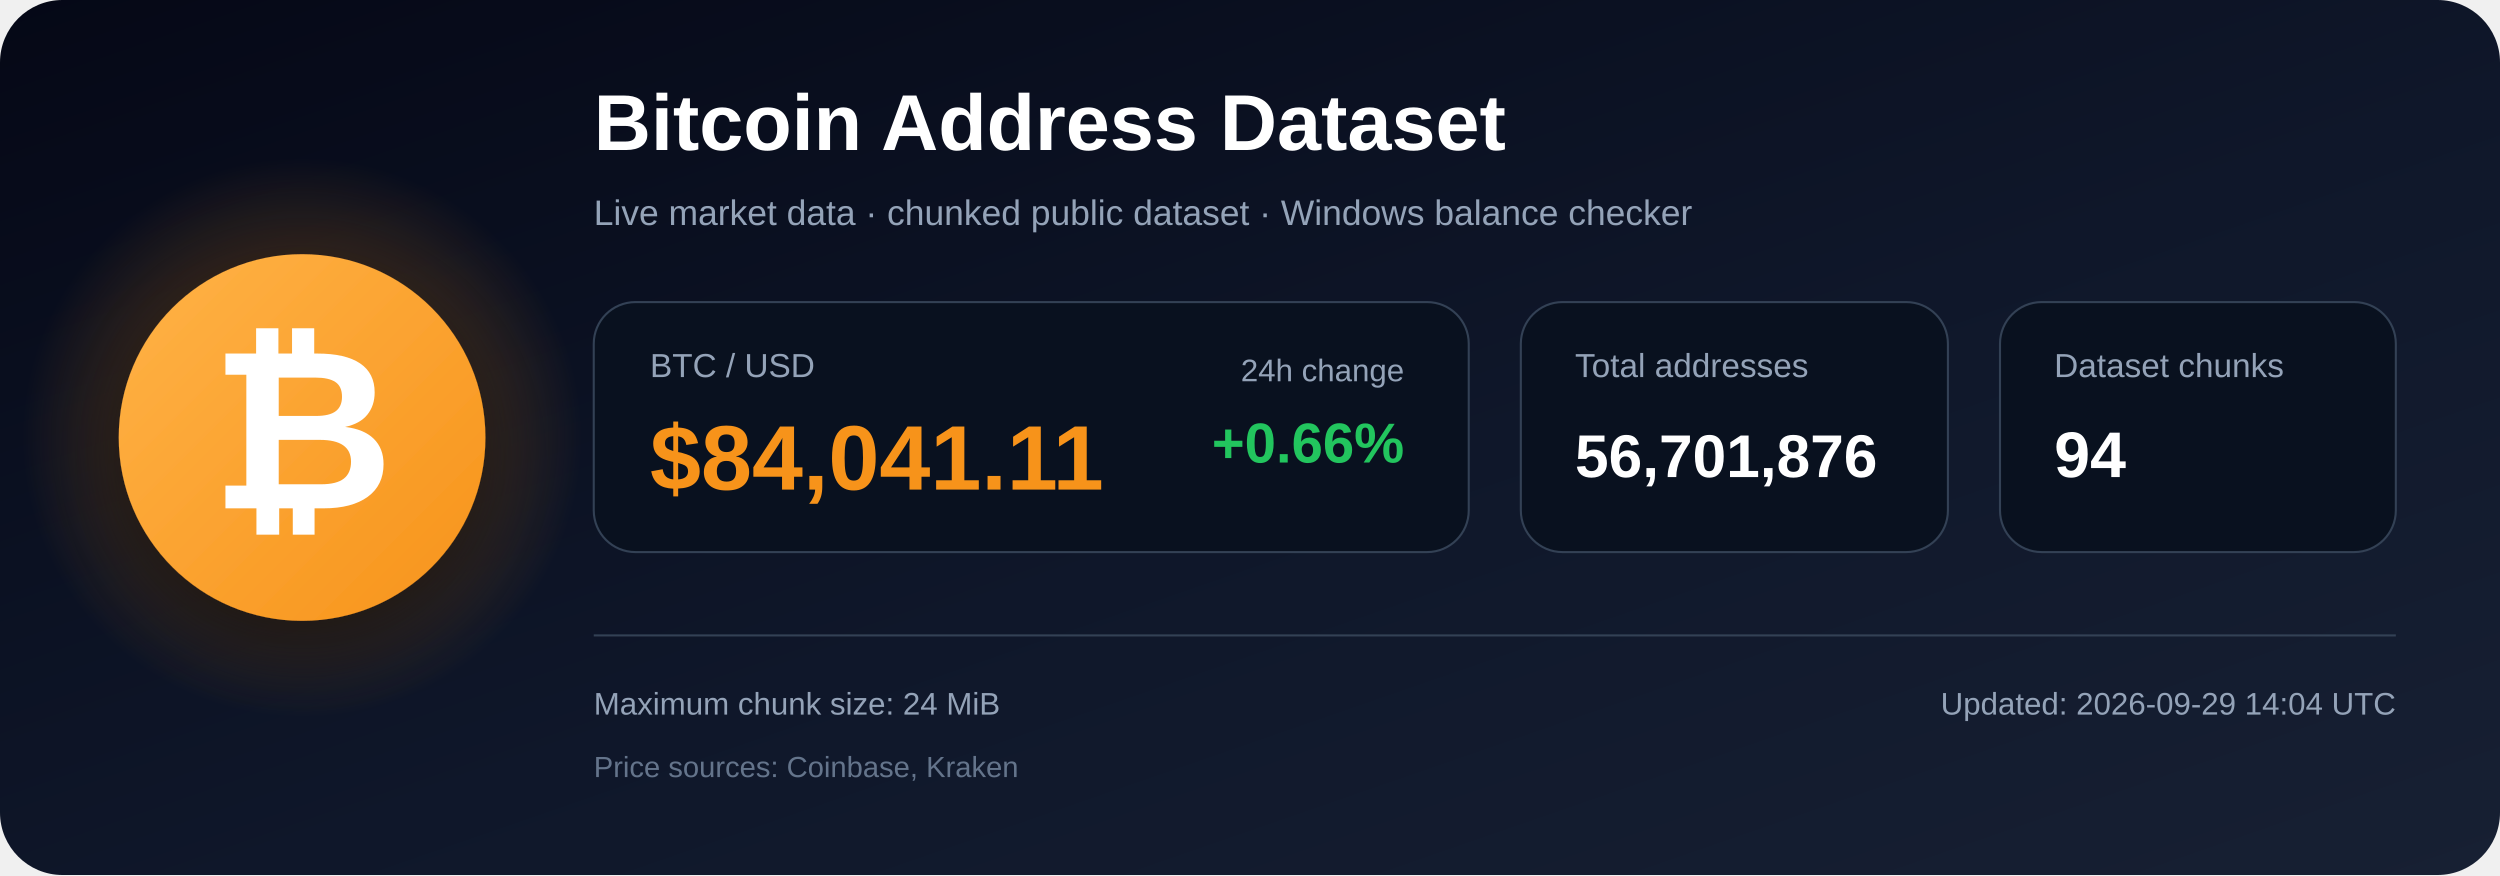
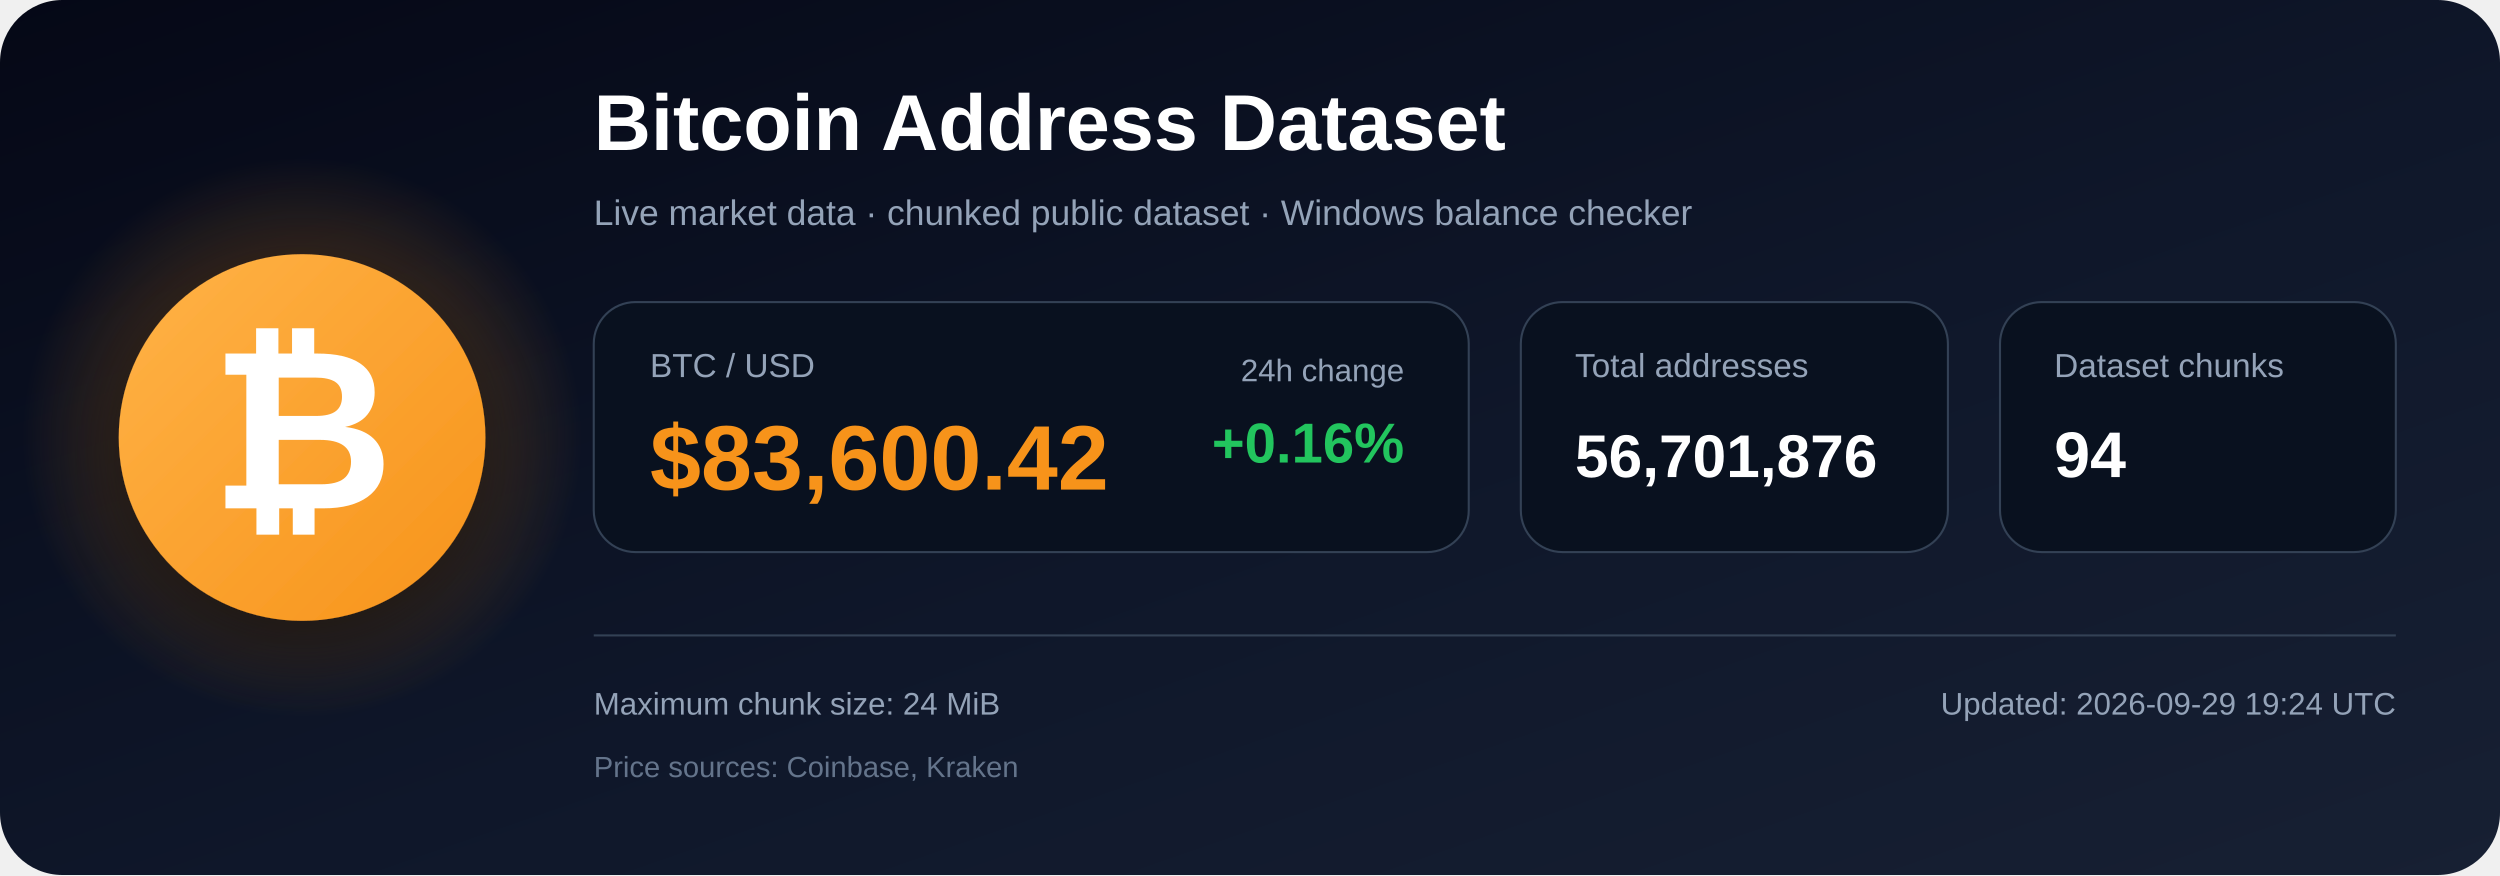
<svg xmlns="http://www.w3.org/2000/svg" width="1200" height="420" viewBox="0 0 1200 420" role="img" aria-labelledby="title description">
  <defs>
    <linearGradient id="bg" x1="0" y1="0" x2="1" y2="1">
      <stop offset="0%" stop-color="#050816" />
      <stop offset="55%" stop-color="#0f172a" />
      <stop offset="100%" stop-color="#172033" />
    </linearGradient>
    <radialGradient id="glow">
      <stop offset="0%" stop-color="#f7931a" stop-opacity=".48" />
      <stop offset="100%" stop-color="#f7931a" stop-opacity="0" />
    </radialGradient>
    <linearGradient id="orange" x1="0" y1="0" x2="1" y2="1">
      <stop offset="0%" stop-color="#ffb347" />
      <stop offset="100%" stop-color="#f7931a" />
    </linearGradient>
    <filter id="shadow" x="-40%" y="-40%" width="180%" height="180%">
      <feDropShadow dx="0" dy="12" stdDeviation="18" flood-color="#000000" flood-opacity=".50" />
    </filter>
  </defs>
  <rect width="1200" height="420" rx="30" fill="url(#bg)" />
  <circle cx="145" cy="210" r="135" fill="url(#glow)" />
  <circle cx="145" cy="210" r="88" fill="url(#orange)" filter="url(#shadow)" />
  <text x="145" y="244" text-anchor="middle" font-family="Arial, Helvetica, sans-serif" font-size="108" font-weight="700" fill="#ffffff">₿</text>
  <text x="285" y="72" font-family="Arial, Helvetica, sans-serif" font-size="38" font-weight="700" fill="#ffffff">
    Bitcoin Address Dataset
  </text>
  <text x="285" y="108" font-family="Arial, Helvetica, sans-serif" font-size="17" fill="#94a3b8">
    Live market data · chunked public dataset · Windows balance checker
  </text>
  <rect x="285" y="145" width="420" height="120" rx="20" fill="#09111f" stroke="#334155" />
  <text x="312" y="181" font-family="Arial, Helvetica, sans-serif" font-size="16" fill="#94a3b8">BTC / USD</text>
-   <text x="312" y="235" font-family="Arial, Helvetica, sans-serif" font-size="44" font-weight="700" fill="#f7931a">$84,041.11</text>
+   <text x="312" y="235" font-family="Arial, Helvetica, sans-serif" font-size="44" font-weight="700" fill="#f7931a">$83,600.42</text>
  <text x="674" y="183" text-anchor="end" font-family="Arial, Helvetica, sans-serif" font-size="15" fill="#94a3b8">24h change</text>
-   <text x="674" y="222" text-anchor="end" font-family="Arial, Helvetica, sans-serif" font-size="27" font-weight="700" fill="#22c55e">+0.66%</text>
+   <text x="674" y="222" text-anchor="end" font-family="Arial, Helvetica, sans-serif" font-size="27" font-weight="700" fill="#22c55e">+0.16%</text>
  <rect x="730" y="145" width="205" height="120" rx="20" fill="#09111f" stroke="#334155" />
  <text x="756" y="181" font-family="Arial, Helvetica, sans-serif" font-size="16" fill="#94a3b8">Total addresses</text>
  <text x="756" y="229" font-family="Arial, Helvetica, sans-serif" font-size="29" font-weight="700" fill="#ffffff">56,701,876</text>
  <rect x="960" y="145" width="190" height="120" rx="20" fill="#09111f" stroke="#334155" />
  <text x="986" y="181" font-family="Arial, Helvetica, sans-serif" font-size="16" fill="#94a3b8">Dataset chunks</text>
  <text x="986" y="229" font-family="Arial, Helvetica, sans-serif" font-size="31" font-weight="700" fill="#ffffff">94</text>
  <line x1="285" y1="305" x2="1150" y2="305" stroke="#334155" stroke-width="1" />
  <text x="285" y="343" font-family="Arial, Helvetica, sans-serif" font-size="15" fill="#94a3b8">
    Maximum chunk size: 24 MiB
  </text>
  <text x="285" y="373" font-family="Arial, Helvetica, sans-serif" font-size="14" fill="#64748b">
    Price sources: Coinbase, Kraken
  </text>
  <text x="1150" y="343" text-anchor="end" font-family="Arial, Helvetica, sans-serif" font-size="15" fill="#94a3b8">
-     Updated: 2026-09-29 14:04 UTC
+     Updated: 2026-09-29 19:24 UTC
  </text>
</svg>
